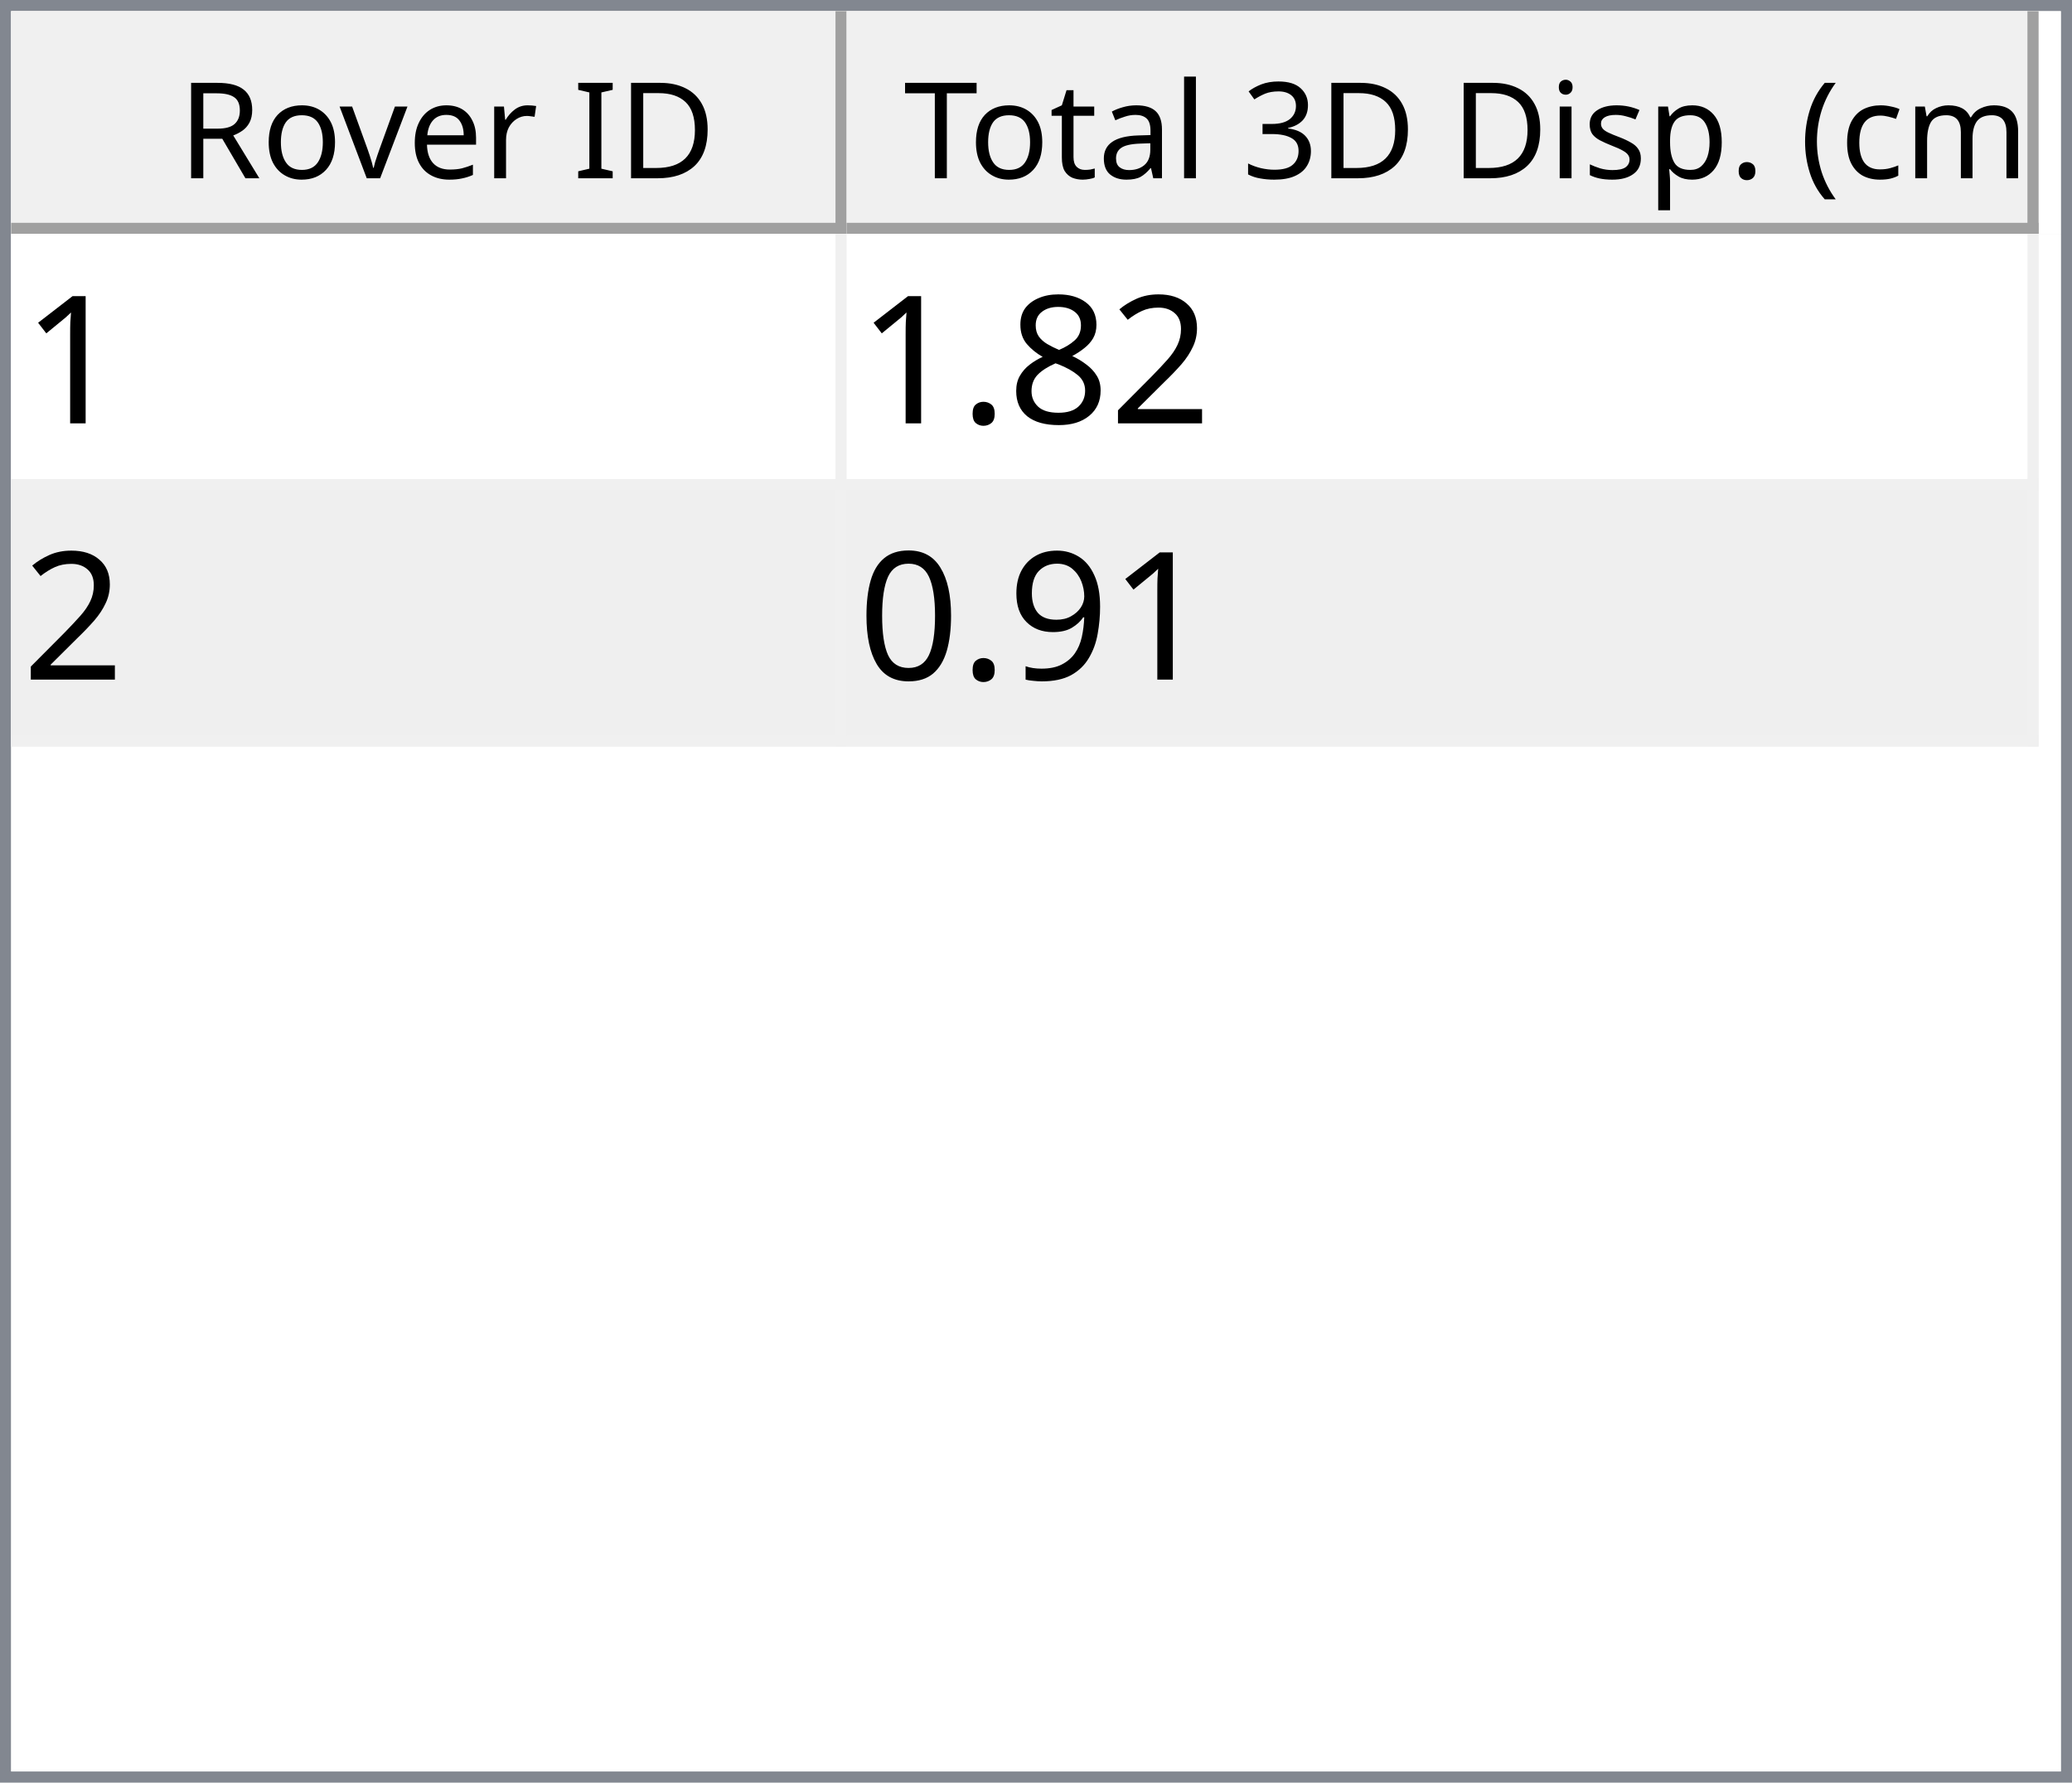
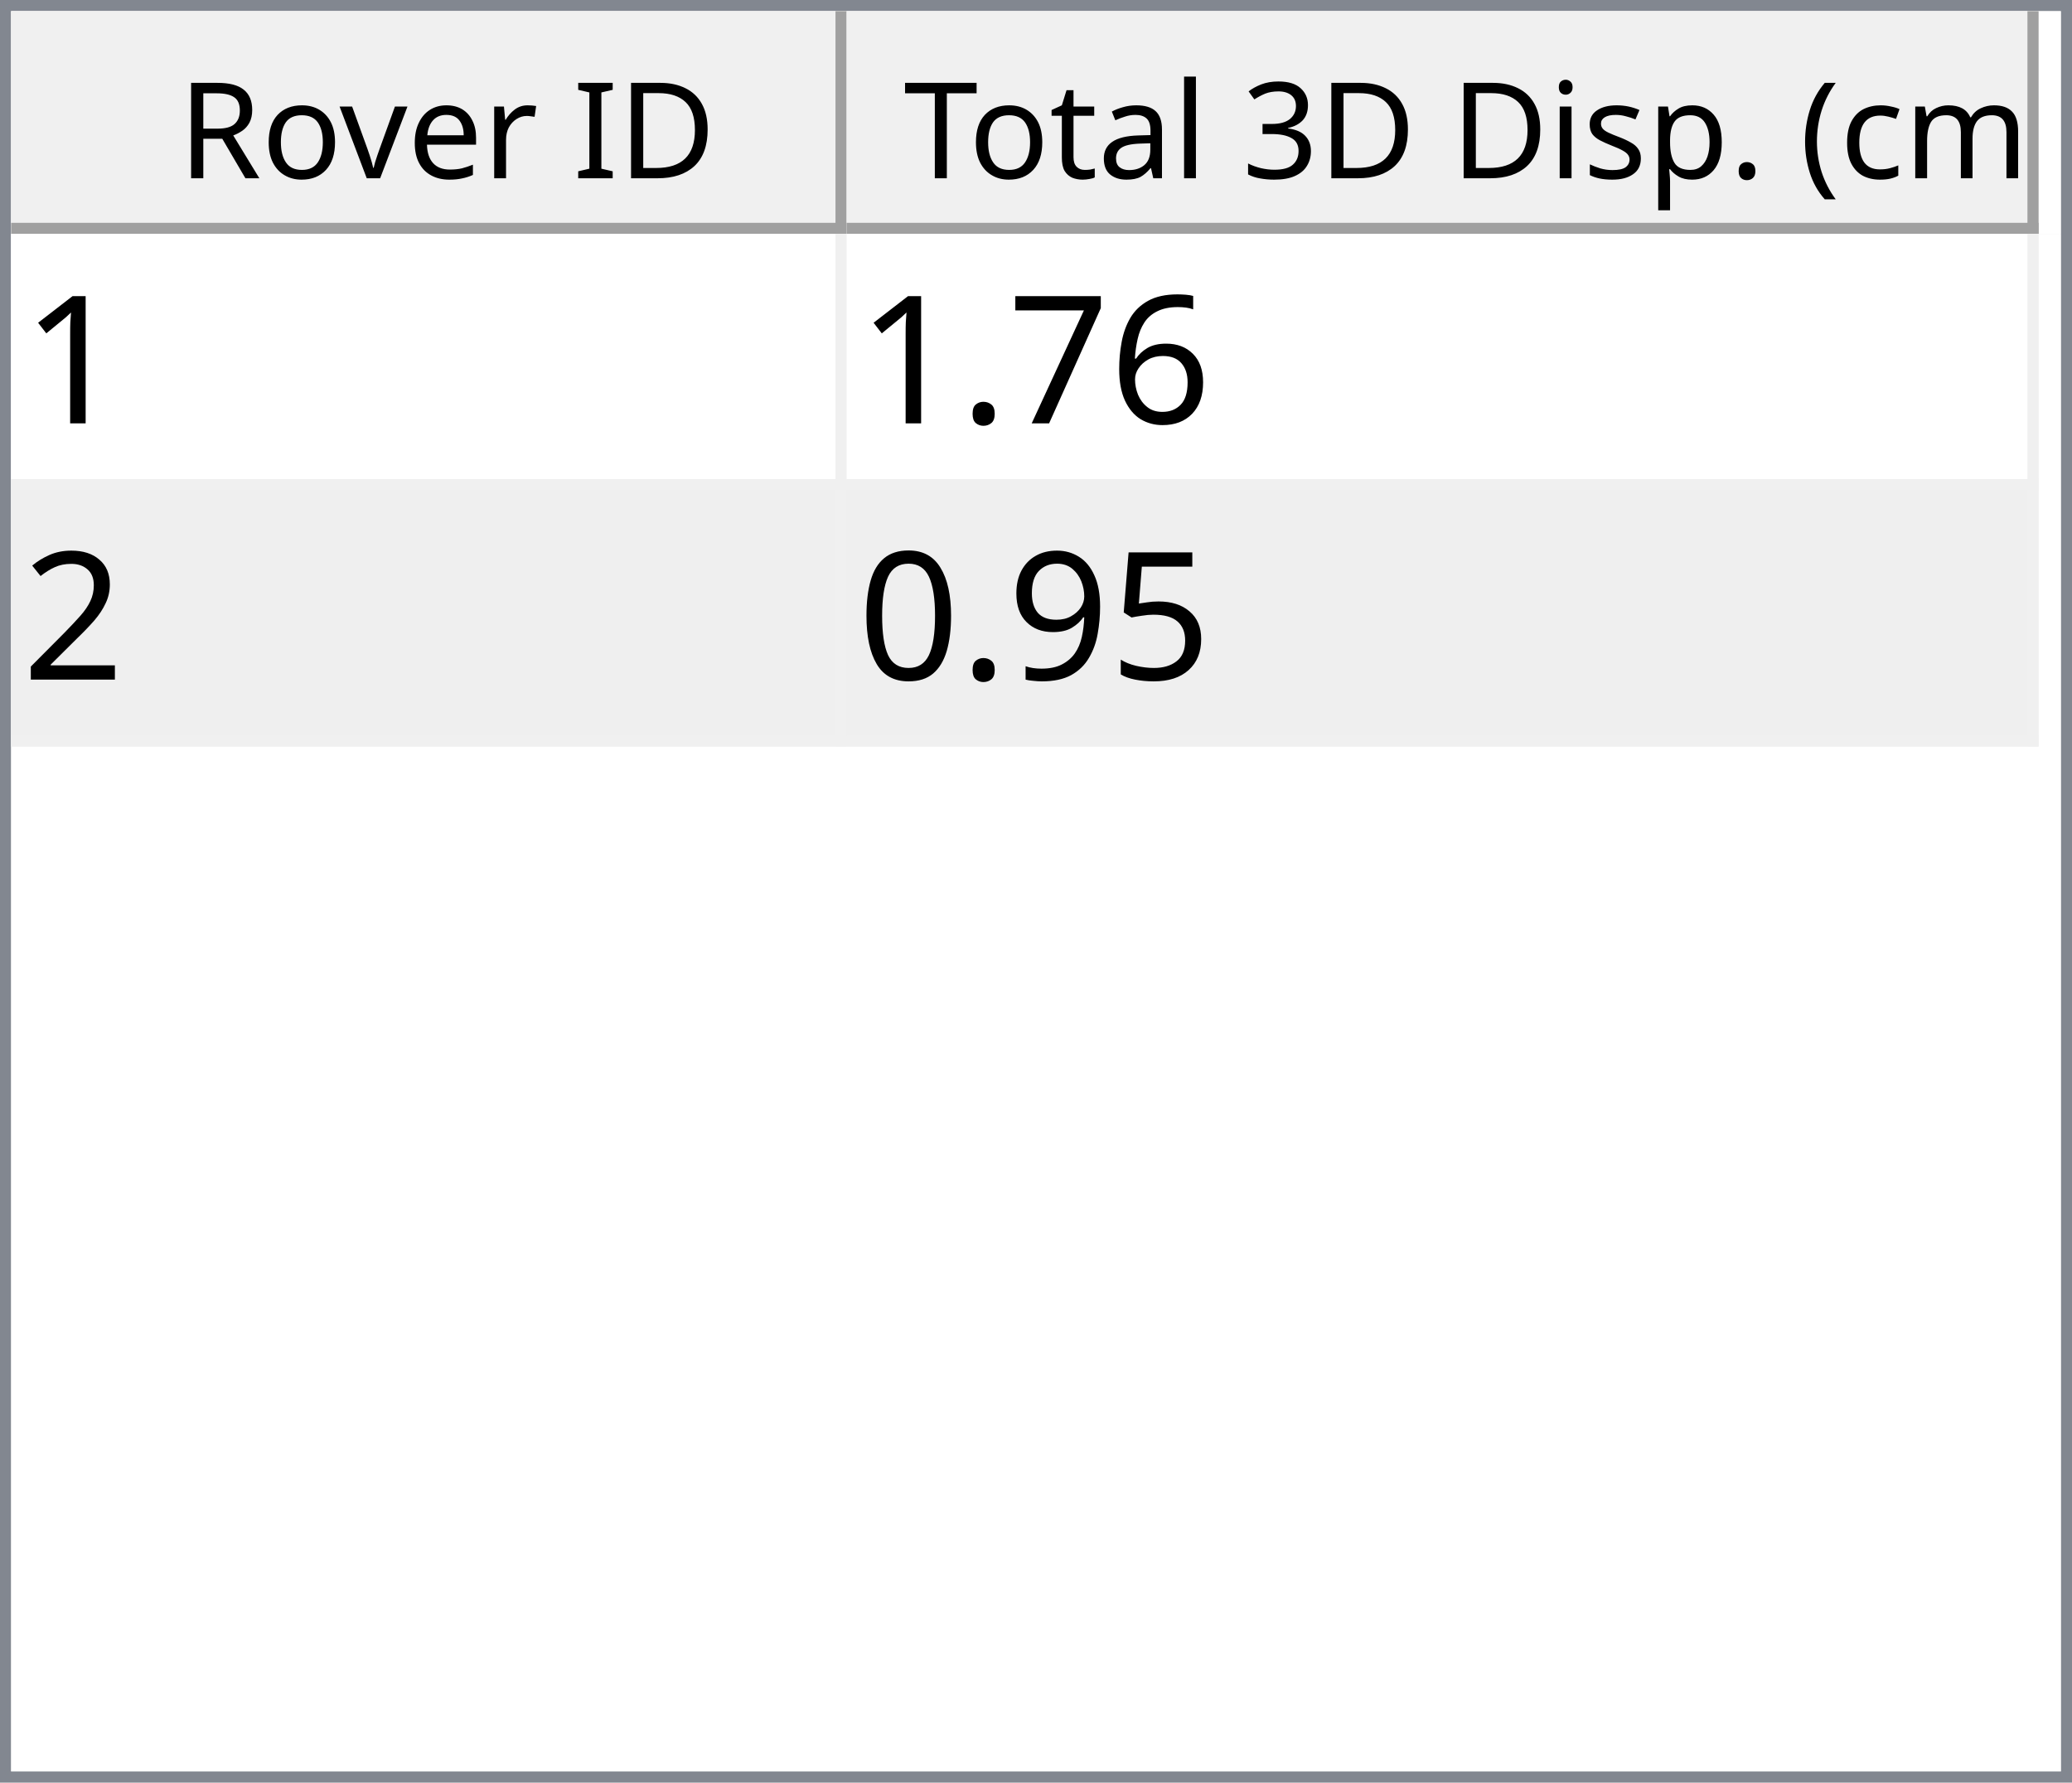
<svg xmlns="http://www.w3.org/2000/svg" style="fill-opacity:1; color-rendering:auto; color-interpolation:auto; text-rendering:auto; stroke:black; stroke-linecap:square; stroke-miterlimit:10; shape-rendering:auto; stroke-opacity:1; fill:black; stroke-dasharray:none; font-weight:normal; stroke-width:1; font-family:'Dialog'; font-style:normal; stroke-linejoin:miter; font-size:12px; stroke-dashoffset:0; image-rendering:auto;" width="186" height="160">
  <defs id="genericDefs" />
  <g>
    <defs id="defs1">
      <clipPath clipPathUnits="userSpaceOnUse" id="clipPath1">
        <path d="M0 0 L186 0 L186 160 L0 160 L0 0 Z" />
      </clipPath>
      <clipPath clipPathUnits="userSpaceOnUse" id="clipPath2">
        <path d="M0 0 L0 160 L186 160 L186 0 Z" />
      </clipPath>
      <clipPath clipPathUnits="userSpaceOnUse" id="clipPath3">
        <path d="M0 0 L0 20 L184 20 L184 0 Z" />
      </clipPath>
      <clipPath clipPathUnits="userSpaceOnUse" id="clipPath4">
        <path d="M0 0 L0 20 L75 20 L75 0 Z" />
      </clipPath>
      <clipPath clipPathUnits="userSpaceOnUse" id="clipPath5">
        <path d="M1 1 L1 19 L74 19 L74 1 Z" />
      </clipPath>
      <clipPath clipPathUnits="userSpaceOnUse" id="clipPath6">
        <path d="M0 0 L0 18 L73 18 L73 0 Z" />
      </clipPath>
      <clipPath clipPathUnits="userSpaceOnUse" id="clipPath7">
        <path d="M-0.5 -0.5 L-0.5 19.5 L74.5 19.5 L74.5 -0.5 Z" />
      </clipPath>
      <clipPath clipPathUnits="userSpaceOnUse" id="clipPath8">
        <path d="M0 0 L0 20 L107 20 L107 0 Z" />
      </clipPath>
      <clipPath clipPathUnits="userSpaceOnUse" id="clipPath9">
        <path d="M1 1 L1 19 L106 19 L106 1 Z" />
      </clipPath>
      <clipPath clipPathUnits="userSpaceOnUse" id="clipPath10">
        <path d="M0 0 L0 18 L105 18 L105 0 Z" />
      </clipPath>
      <clipPath clipPathUnits="userSpaceOnUse" id="clipPath11">
        <path d="M-0.5 -0.5 L-0.5 19.5 L106.5 19.5 L106.5 -0.5 Z" />
      </clipPath>
      <clipPath clipPathUnits="userSpaceOnUse" id="clipPath12">
        <path d="M0 0 L0 138 L184 138 L184 0 Z" />
      </clipPath>
      <clipPath clipPathUnits="userSpaceOnUse" id="clipPath13">
        <path d="M0 0 L0 46 L182 46 L182 0 Z" />
      </clipPath>
      <clipPath clipPathUnits="userSpaceOnUse" id="clipPath14">
        <path d="M-0.5 -0.5 L-0.5 45.5 L181.5 45.5 L181.5 -0.5 Z" />
      </clipPath>
      <clipPath clipPathUnits="userSpaceOnUse" id="clipPath15">
        <path d="M0 0 L0 22 L74 22 L74 0 Z" />
      </clipPath>
      <clipPath clipPathUnits="userSpaceOnUse" id="clipPath16">
        <path d="M0 0 L0 22 L106 22 L106 0 Z" />
      </clipPath>
      <font horiz-adv-x="64.551" id="font1">
        <font-face ascent="107.91" descent="25.098" units-per-em="100" style="font-style:normal; font-family:Segoe UI; font-weight:normal;" />
        <missing-glyph horiz-adv-x="64.551" d="M8.109 0 L8.109 68.266 L56.453 68.266 L56.453 0 L8.109 0 ZM15.328 7.234 L49.219 7.234 L49.219 61.031 L15.328 61.031 L15.328 7.234 Z" />
        <glyph unicode="D" horiz-adv-x="70.117" d="M9.188 0 L9.188 70.016 L28.516 70.016 Q65.531 70.016 65.531 35.891 Q65.531 19.672 55.25 9.836 Q44.969 0 27.734 0 L9.188 0 ZM17.391 62.594 L17.391 7.422 L27.828 7.422 Q41.609 7.422 49.273 14.797 Q56.938 22.172 56.938 35.688 Q56.938 62.594 28.328 62.594 L17.391 62.594 Z" />
        <glyph unicode="I" horiz-adv-x="26.611" d="M17.391 0 L9.188 0 L9.188 70.016 L17.391 70.016 L17.391 0 Z" />
        <glyph unicode=" " horiz-adv-x="27.393" d="" />
        <glyph unicode="r" horiz-adv-x="34.766" d="M34.188 41.891 Q32.078 43.5 28.125 43.5 Q23 43.5 19.555 38.672 Q16.109 33.844 16.109 25.484 L16.109 0 L8.109 0 L8.109 50 L16.109 50 L16.109 39.703 L16.312 39.703 Q18.016 44.969 21.531 47.922 Q25.047 50.875 29.391 50.875 Q32.516 50.875 34.188 50.203 L34.188 41.891 Z" />
        <glyph unicode="e" horiz-adv-x="52.295" d="M48.297 23 L12.984 23 Q13.188 14.656 17.484 10.109 Q21.781 5.562 29.297 5.562 Q37.75 5.562 44.828 11.141 L44.828 3.609 Q38.234 -1.172 27.391 -1.172 Q16.797 -1.172 10.742 5.641 Q4.688 12.453 4.688 24.812 Q4.688 36.469 11.305 43.82 Q17.922 51.172 27.734 51.172 Q37.547 51.172 42.922 44.828 Q48.297 38.484 48.297 27.203 L48.297 23 ZM40.094 29.781 Q40.047 36.719 36.75 40.578 Q33.453 44.438 27.594 44.438 Q21.922 44.438 17.969 40.383 Q14.016 36.328 13.094 29.781 L40.094 29.781 Z" />
        <glyph unicode="v" horiz-adv-x="47.9" d="M47.406 50 L27.484 0 L19.625 0 L0.688 50 L9.469 50 L22.172 13.672 Q23.578 9.672 23.922 6.688 L24.125 6.688 Q24.609 10.453 25.688 13.484 L38.969 50 L47.406 50 Z" />
        <glyph unicode="o" horiz-adv-x="58.594" d="M29 -1.172 Q17.922 -1.172 11.305 5.836 Q4.688 12.844 4.688 24.422 Q4.688 37.016 11.57 44.094 Q18.453 51.172 30.172 51.172 Q41.359 51.172 47.633 44.289 Q53.906 37.406 53.906 25.203 Q53.906 13.234 47.141 6.031 Q40.375 -1.172 29 -1.172 ZM29.594 44.438 Q21.875 44.438 17.383 39.188 Q12.891 33.938 12.891 24.703 Q12.891 15.828 17.43 10.695 Q21.969 5.562 29.594 5.562 Q37.359 5.562 41.531 10.594 Q45.703 15.625 45.703 24.906 Q45.703 34.281 41.531 39.359 Q37.359 44.438 29.594 44.438 Z" />
        <glyph unicode="R" horiz-adv-x="59.814" d="M59.375 0 L49.609 0 L37.891 19.625 Q36.281 22.359 34.766 24.289 Q33.25 26.219 31.664 27.438 Q30.078 28.656 28.25 29.219 Q26.422 29.781 24.125 29.781 L17.391 29.781 L17.391 0 L9.188 0 L9.188 70.016 L30.078 70.016 Q34.672 70.016 38.555 68.867 Q42.438 67.719 45.289 65.375 Q48.141 63.031 49.758 59.547 Q51.375 56.062 51.375 51.375 Q51.375 47.703 50.273 44.656 Q49.172 41.609 47.148 39.211 Q45.125 36.812 42.266 35.133 Q39.406 33.453 35.844 32.516 L35.844 32.328 Q37.594 31.547 38.891 30.547 Q40.188 29.547 41.359 28.18 Q42.531 26.812 43.68 25.078 Q44.828 23.344 46.234 21.047 L59.375 0 ZM17.391 62.594 L17.391 37.203 L28.516 37.203 Q31.594 37.203 34.203 38.133 Q36.812 39.062 38.719 40.797 Q40.625 42.531 41.703 45.047 Q42.781 47.562 42.781 50.688 Q42.781 56.297 39.141 59.445 Q35.5 62.594 28.609 62.594 L17.391 62.594 Z" />
        <glyph unicode=")" horiz-adv-x="30.176" d="M8.297 -15.922 L1.172 -15.922 Q16.406 2.344 16.406 26.812 Q16.406 51.469 1.078 70.016 L8.297 70.016 Q23.531 52.156 23.531 26.703 Q23.531 1.375 8.297 -15.922 Z" />
        <glyph unicode="m" horiz-adv-x="86.133" d="M79.109 0 L71.094 0 L71.094 28.719 Q71.094 37.016 68.531 40.727 Q65.969 44.438 59.906 44.438 Q54.781 44.438 51.195 39.75 Q47.609 35.062 47.609 28.516 L47.609 0 L39.594 0 L39.594 29.688 Q39.594 44.438 28.219 44.438 Q22.953 44.438 19.531 40.016 Q16.109 35.594 16.109 28.516 L16.109 0 L8.109 0 L8.109 50 L16.109 50 L16.109 42.094 L16.312 42.094 Q21.625 51.172 31.844 51.172 Q36.969 51.172 40.773 48.312 Q44.578 45.453 46 40.828 Q51.562 51.172 62.594 51.172 Q79.109 51.172 79.109 30.812 L79.109 0 Z" />
        <glyph unicode="c" horiz-adv-x="46.191" d="M42.188 2.297 Q36.422 -1.172 28.516 -1.172 Q17.828 -1.172 11.258 5.789 Q4.688 12.75 4.688 23.828 Q4.688 36.188 11.766 43.68 Q18.844 51.172 30.672 51.172 Q37.25 51.172 42.281 48.734 L42.281 40.531 Q36.719 44.438 30.375 44.438 Q22.703 44.438 17.797 38.945 Q12.891 33.453 12.891 24.516 Q12.891 15.719 17.508 10.641 Q22.125 5.562 29.891 5.562 Q36.422 5.562 42.188 9.906 L42.188 2.297 Z" />
        <glyph unicode="(" horiz-adv-x="30.176" d="M29.109 -15.922 L21.969 -15.922 Q6.844 1.375 6.844 26.703 Q6.844 52.156 21.969 70.016 L29.203 70.016 Q13.875 51.469 13.875 26.812 Q13.875 2.344 29.109 -15.922 Z" />
        <glyph unicode="." horiz-adv-x="21.68" d="M10.891 -1.078 Q8.641 -1.078 7.055 0.539 Q5.469 2.156 5.469 4.391 Q5.469 6.641 7.055 8.273 Q8.641 9.906 10.891 9.906 Q13.188 9.906 14.797 8.273 Q16.406 6.641 16.406 4.391 Q16.406 2.156 14.797 0.539 Q13.188 -1.078 10.891 -1.078 Z" />
        <glyph unicode="p" horiz-adv-x="58.789" d="M16.312 7.234 L16.109 7.234 L16.109 -23 L8.109 -23 L8.109 50 L16.109 50 L16.109 41.219 L16.312 41.219 Q22.219 51.172 33.594 51.172 Q43.266 51.172 48.688 44.461 Q54.109 37.75 54.109 26.469 Q54.109 13.922 48 6.375 Q41.891 -1.172 31.297 -1.172 Q21.578 -1.172 16.312 7.234 ZM16.109 27.391 L16.109 20.406 Q16.109 14.203 20.141 9.883 Q24.172 5.562 30.375 5.562 Q37.641 5.562 41.773 11.133 Q45.906 16.703 45.906 26.609 Q45.906 34.969 42.047 39.703 Q38.188 44.438 31.594 44.438 Q24.609 44.438 20.359 39.578 Q16.109 34.719 16.109 27.391 Z" />
        <glyph unicode="s" horiz-adv-x="42.432" d="M5.078 1.812 L5.078 10.406 Q11.625 5.562 19.484 5.562 Q30.031 5.562 30.031 12.594 Q30.031 14.594 29.125 15.992 Q28.219 17.391 26.68 18.461 Q25.141 19.531 23.07 20.383 Q21 21.234 18.609 22.172 Q15.281 23.484 12.766 24.828 Q10.25 26.172 8.57 27.859 Q6.891 29.547 6.031 31.695 Q5.172 33.844 5.172 36.719 Q5.172 40.234 6.789 42.945 Q8.406 45.656 11.086 47.484 Q13.766 49.312 17.211 50.242 Q20.656 51.172 24.312 51.172 Q30.812 51.172 35.938 48.922 L35.938 40.828 Q30.422 44.438 23.25 44.438 Q21 44.438 19.195 43.922 Q17.391 43.406 16.094 42.477 Q14.797 41.547 14.086 40.258 Q13.375 38.969 13.375 37.406 Q13.375 35.453 14.086 34.133 Q14.797 32.812 16.164 31.789 Q17.531 30.766 19.484 29.938 Q21.438 29.109 23.922 28.125 Q27.25 26.859 29.883 25.516 Q32.516 24.172 34.375 22.484 Q36.234 20.797 37.234 18.602 Q38.234 16.406 38.234 13.375 Q38.234 9.672 36.602 6.938 Q34.969 4.203 32.234 2.398 Q29.5 0.594 25.93 -0.289 Q22.359 -1.172 18.453 -1.172 Q10.75 -1.172 5.078 1.812 Z" />
        <glyph unicode="i" horiz-adv-x="24.219" d="M12.203 62.703 Q10.062 62.703 8.547 64.164 Q7.031 65.625 7.031 67.875 Q7.031 70.125 8.547 71.609 Q10.062 73.094 12.203 73.094 Q14.406 73.094 15.945 71.609 Q17.484 70.125 17.484 67.875 Q17.484 65.719 15.945 64.211 Q14.406 62.703 12.203 62.703 ZM16.109 0 L8.109 0 L8.109 50 L16.109 50 L16.109 0 Z" />
        <glyph unicode="3" horiz-adv-x="53.906" d="M46.531 19.828 Q46.531 15.094 44.75 11.211 Q42.969 7.328 39.719 4.57 Q36.469 1.812 31.93 0.297 Q27.391 -1.219 21.922 -1.219 Q11.922 -1.219 6 2.594 L6 11.188 Q13.094 5.609 22.219 5.609 Q25.875 5.609 28.828 6.539 Q31.781 7.469 33.906 9.227 Q36.031 10.984 37.18 13.477 Q38.328 15.969 38.328 19.094 Q38.328 32.812 18.797 32.812 L12.984 32.812 L12.984 39.594 L18.5 39.594 Q35.797 39.594 35.797 52.484 Q35.797 64.406 22.609 64.406 Q15.188 64.406 8.688 59.422 L8.688 67.188 Q15.375 71.188 24.609 71.188 Q29 71.188 32.57 69.969 Q36.141 68.75 38.68 66.555 Q41.219 64.359 42.609 61.281 Q44 58.203 44 54.5 Q44 40.672 30.031 36.719 L30.031 36.531 Q33.594 36.141 36.625 34.797 Q39.656 33.453 41.852 31.305 Q44.047 29.156 45.289 26.25 Q46.531 23.344 46.531 19.828 Z" />
        <glyph unicode="l" horiz-adv-x="24.219" d="M16.109 0 L8.109 0 L8.109 74.031 L16.109 74.031 L16.109 0 Z" />
        <glyph unicode="a" horiz-adv-x="50.879" d="M43.891 0 L35.891 0 L35.891 7.812 L35.688 7.812 Q30.469 -1.172 20.312 -1.172 Q12.844 -1.172 8.617 2.781 Q4.391 6.734 4.391 13.281 Q4.391 27.297 20.906 29.594 L35.891 31.688 Q35.891 44.438 25.594 44.438 Q16.547 44.438 9.281 38.281 L9.281 46.484 Q16.656 51.172 26.266 51.172 Q43.891 51.172 43.891 32.516 L43.891 0 ZM35.891 25.297 L23.828 23.641 Q18.266 22.859 15.43 20.875 Q12.594 18.891 12.594 13.875 Q12.594 10.203 15.211 7.883 Q17.828 5.562 22.172 5.562 Q28.125 5.562 32.008 9.742 Q35.891 13.922 35.891 20.312 L35.891 25.297 Z" />
        <glyph unicode="t" horiz-adv-x="33.887" d="M31.297 0.484 Q28.469 -1.078 23.828 -1.078 Q10.688 -1.078 10.688 13.578 L10.688 43.172 L2.094 43.172 L2.094 50 L10.688 50 L10.688 62.203 L18.703 64.797 L18.703 50 L31.297 50 L31.297 43.172 L18.703 43.172 L18.703 14.984 Q18.703 9.969 20.414 7.82 Q22.125 5.672 26.078 5.672 Q29.109 5.672 31.297 7.328 L31.297 0.484 Z" />
        <glyph unicode="T" horiz-adv-x="52.393" d="M50.594 62.594 L30.375 62.594 L30.375 0 L22.172 0 L22.172 62.594 L2 62.594 L2 70.016 L50.594 70.016 L50.594 62.594 Z" />
      </font>
      <font horiz-adv-x="75.0" id="font2">
        <font-face ascent="100.537" descent="21.973" units-per-em="100" style="font-style:normal; font-family:sans-serif; font-weight:normal;" />
        <missing-glyph horiz-adv-x="75.0" d="M12.5 0 L12.5 62.5 L62.5 62.5 L62.5 0 L12.5 0 ZM14.062 1.562 L60.938 1.562 L60.938 60.938 L14.062 60.938 L14.062 1.562 Z" />
        <glyph unicode="1" horiz-adv-x="55.615" d="M37.25 0 L28.469 0 L28.469 56 Q25.297 52.984 20.141 49.953 Q14.984 46.922 10.891 45.406 L10.891 53.906 Q18.266 57.375 23.781 62.305 Q29.297 67.234 31.594 71.875 L37.25 71.875 L37.25 0 Z" />
+         <glyph unicode="6" horiz-adv-x="55.615" d="M49.75 54.047 L41.016 53.375 Q39.844 58.547 37.703 60.891 Q34.125 64.656 28.906 64.656 Q24.703 64.656 21.531 62.312 Q17.391 59.281 14.992 53.469 Q12.594 47.656 12.5 36.922 Q15.672 41.75 20.266 44.094 Q24.859 46.438 29.891 46.438 Q38.672 46.438 44.852 39.969 Q51.031 33.5 51.031 23.25 Q51.031 16.5 48.125 10.719 Q45.219 4.938 40.141 1.859 Q35.062 -1.219 28.609 -1.219 Q17.625 -1.219 10.695 6.859 Q3.766 14.938 3.766 33.5 Q3.766 54.25 11.422 63.672 Q18.109 71.875 29.438 71.875 Q37.891 71.875 43.289 67.141 Q48.688 62.406 49.75 54.047 ZM13.875 23.188 Q13.875 18.656 15.797 14.508 Q17.719 10.359 21.188 8.18 Q24.656 6 28.469 6 Q34.031 6 38.039 10.492 Q42.047 14.984 42.047 22.703 Q42.047 30.125 38.086 34.398 Q34.125 38.672 28.125 38.672 Q22.172 38.672 18.023 34.398 Q13.875 30.125 13.875 23.188 Z" />
+         <glyph unicode="7" horiz-adv-x="55.615" d="M4.734 62.203 L4.734 70.656 L51.078 70.656 L51.078 63.812 Q44.234 56.547 37.523 44.484 Q30.812 32.422 27.156 19.672 Q24.516 10.688 23.781 0 L14.75 0 Q14.891 8.453 18.062 20.414 Q21.234 32.375 27.172 43.484 Q33.109 54.594 39.797 62.203 L4.734 62.203 Z" />
+         <glyph unicode="." horiz-adv-x="27.783" d="M9.078 0 L9.078 10.016 L19.094 10.016 L19.094 0 L9.078 0 Z" />
        <glyph unicode="2" horiz-adv-x="55.615" d="M50.344 8.453 L50.344 0 L3.031 0 Q2.938 3.172 4.047 6.109 Q5.859 10.938 9.836 15.625 Q13.812 20.312 21.344 26.469 Q33.016 36.031 37.117 41.625 Q41.219 47.219 41.219 52.203 Q41.219 57.422 37.477 61.008 Q33.734 64.594 27.734 64.594 Q21.391 64.594 17.578 60.789 Q13.766 56.984 13.719 50.25 L4.688 51.172 Q5.609 61.281 11.664 66.578 Q17.719 71.875 27.938 71.875 Q38.234 71.875 44.242 66.164 Q50.25 60.453 50.25 52 Q50.25 47.703 48.492 43.555 Q46.734 39.406 42.656 34.812 Q38.578 30.219 29.109 22.219 Q21.188 15.578 18.945 13.211 Q16.703 10.844 15.234 8.453 L50.344 8.453 Z" />
-         <glyph unicode="8" horiz-adv-x="55.615" d="M17.672 38.812 Q12.203 40.828 9.57 44.539 Q6.938 48.25 6.938 53.422 Q6.938 61.234 12.555 66.555 Q18.172 71.875 27.484 71.875 Q36.859 71.875 42.578 66.43 Q48.297 60.984 48.297 53.172 Q48.297 48.188 45.68 44.508 Q43.062 40.828 37.75 38.812 Q44.344 36.672 47.781 31.883 Q51.219 27.094 51.219 20.453 Q51.219 11.281 44.727 5.031 Q38.234 -1.219 27.641 -1.219 Q17.047 -1.219 10.547 5.055 Q4.047 11.328 4.047 20.703 Q4.047 27.688 7.594 32.398 Q11.141 37.109 17.672 38.812 ZM15.922 53.719 Q15.922 48.641 19.195 45.414 Q22.469 42.188 27.688 42.188 Q32.766 42.188 36.016 45.383 Q39.266 48.578 39.266 53.219 Q39.266 58.062 35.914 61.359 Q32.562 64.656 27.594 64.656 Q22.562 64.656 19.242 61.43 Q15.922 58.203 15.922 53.719 ZM13.094 20.656 Q13.094 16.891 14.875 13.375 Q16.656 9.859 20.172 7.93 Q23.688 6 27.734 6 Q34.031 6 38.133 10.055 Q42.234 14.109 42.234 20.359 Q42.234 26.703 38.016 30.859 Q33.797 35.016 27.438 35.016 Q21.234 35.016 17.164 30.914 Q13.094 26.812 13.094 20.656 Z" />
-         <glyph unicode="." horiz-adv-x="27.783" d="M9.078 0 L9.078 10.016 L19.094 10.016 L19.094 0 L9.078 0 Z" />
+         <glyph unicode="5" horiz-adv-x="55.615" d="M4.156 18.75 L13.375 19.531 Q14.406 12.797 18.141 9.398 Q21.875 6 27.156 6 Q33.5 6 37.891 10.789 Q42.281 15.578 42.281 23.484 Q42.281 31 38.062 35.352 Q33.844 39.703 27 39.703 Q22.75 39.703 19.336 37.773 Q15.922 35.844 13.969 32.766 L5.719 33.844 L12.641 70.609 L48.25 70.609 L48.25 62.203 L19.672 62.203 L15.828 42.969 Q22.266 47.469 29.344 47.469 Q38.719 47.469 45.164 40.969 Q51.609 34.469 51.609 24.266 Q51.609 14.547 45.953 7.469 Q39.062 -1.219 27.156 -1.219 Q17.391 -1.219 11.211 4.25 Q5.031 9.719 4.156 18.75 Z" />
        <glyph unicode="9" horiz-adv-x="55.615" d="M5.469 16.547 L13.922 17.328 Q14.984 11.375 18.016 8.688 Q21.047 6 25.781 6 Q29.828 6 32.883 7.859 Q35.938 9.719 37.891 12.82 Q39.844 15.922 41.164 21.195 Q42.484 26.469 42.484 31.938 Q42.484 32.516 42.438 33.688 Q39.797 29.5 35.234 26.883 Q30.672 24.266 25.344 24.266 Q16.453 24.266 10.305 30.711 Q4.156 37.156 4.156 47.703 Q4.156 58.594 10.578 65.234 Q17 71.875 26.656 71.875 Q33.641 71.875 39.43 68.117 Q45.219 64.359 48.219 57.398 Q51.219 50.438 51.219 37.25 Q51.219 23.531 48.242 15.406 Q45.266 7.281 39.383 3.031 Q33.5 -1.219 25.594 -1.219 Q17.188 -1.219 11.867 3.445 Q6.547 8.109 5.469 16.547 ZM41.453 48.141 Q41.453 55.719 37.43 60.156 Q33.406 64.594 27.734 64.594 Q21.875 64.594 17.531 59.812 Q13.188 55.031 13.188 47.406 Q13.188 40.578 17.312 36.305 Q21.438 32.031 27.484 32.031 Q33.594 32.031 37.523 36.305 Q41.453 40.578 41.453 48.141 Z" />
        <glyph unicode="0" horiz-adv-x="55.615" d="M4.156 35.297 Q4.156 48 6.766 55.742 Q9.375 63.484 14.523 67.68 Q19.672 71.875 27.484 71.875 Q33.25 71.875 37.594 69.555 Q41.938 67.234 44.773 62.867 Q47.609 58.5 49.219 52.227 Q50.828 45.953 50.828 35.297 Q50.828 22.703 48.242 14.969 Q45.656 7.234 40.508 3.008 Q35.359 -1.219 27.484 -1.219 Q17.141 -1.219 11.234 6.203 Q4.156 15.141 4.156 35.297 ZM13.188 35.297 Q13.188 17.672 17.312 11.836 Q21.438 6 27.484 6 Q33.547 6 37.672 11.859 Q41.797 17.719 41.797 35.297 Q41.797 52.984 37.672 58.789 Q33.547 64.594 27.391 64.594 Q21.344 64.594 17.719 59.469 Q13.188 52.938 13.188 35.297 Z" />
      </font>
    </defs>
    <g style="fill:white; stroke:white;">
      <rect x="0" y="0" width="186" style="clip-path:url(#clipPath1); stroke:none;" height="160" />
    </g>
    <g style="fill:white; text-rendering:optimizeSpeed; color-rendering:optimizeSpeed; image-rendering:optimizeSpeed; shape-rendering:crispEdges; stroke:white; color-interpolation:sRGB;">
      <rect x="0" width="186" height="160" y="0" style="stroke:none;" />
      <path style="stroke:none;" d="M0 160 L186 160 L186 0 L0 0 Z" />
    </g>
    <g style="fill:rgb(240,240,240); font-family:'Segoe UI'; stroke:rgb(240,240,240);">
      <rect x="0" y="0" width="186" style="clip-path:url(#clipPath2); stroke:none;" height="160" />
    </g>
    <g style="fill:rgb(130,135,144); font-family:'Segoe UI'; stroke:rgb(130,135,144);">
      <path d="M0 0 L186 0 L186 160 L0 160 L0 0 ZM1 1 L185 1 L185 159 L1 159 L1 1 Z" style="fill-rule:evenodd; clip-path:url(#clipPath2); stroke:none;" />
    </g>
    <g style="fill:white; font-family:'Segoe UI'; stroke:white;" transform="translate(1,1)">
      <rect x="0" y="0" width="184" style="clip-path:url(#clipPath3); stroke:none;" height="20" />
    </g>
    <g style="fill:rgb(240,240,240); font-family:'Segoe UI'; stroke:rgb(240,240,240);" transform="translate(1,1)">
      <rect x="0" y="0" width="75" style="clip-path:url(#clipPath4); stroke:none;" height="20" />
    </g>
    <g style="font-family:'Segoe UI';" transform="translate(2,2)">
      <text x="14" xml:space="preserve" y="14" style="clip-path:url(#clipPath6); stroke:none;">Rover ID</text>
    </g>
    <g style="fill:rgb(160,160,160); font-family:'Segoe UI'; stroke:rgb(160,160,160); stroke-linejoin:bevel;" transform="translate(1.5,1.5)">
      <line x1="74" x2="74" y1="0" style="fill:none; clip-path:url(#clipPath7);" y2="19" />
    </g>
    <g style="fill:rgb(160,160,160); font-family:'Segoe UI'; stroke:rgb(160,160,160); stroke-linejoin:bevel;" transform="matrix(1,0,0,1,1,1) translate(0.5,0.5)">
      <line x1="0" x2="74" y1="19" style="fill:none; clip-path:url(#clipPath7);" y2="19" />
    </g>
    <g style="fill:rgb(240,240,240); font-family:'Segoe UI'; stroke:rgb(240,240,240);" transform="translate(76,1)">
      <rect x="0" y="0" width="107" style="clip-path:url(#clipPath8); stroke:none;" height="20" />
    </g>
    <g style="font-family:'Segoe UI';" transform="translate(77,2)">
      <text x="1" xml:space="preserve" y="14" style="clip-path:url(#clipPath10); stroke:none;"> Total 3D Disp. (cm)</text>
    </g>
    <g style="fill:rgb(160,160,160); font-family:'Segoe UI'; stroke:rgb(160,160,160); stroke-linejoin:bevel;" transform="translate(76.5,1.5)">
      <line x1="106" x2="106" y1="0" style="fill:none; clip-path:url(#clipPath11);" y2="19" />
    </g>
    <g style="fill:rgb(160,160,160); font-family:'Segoe UI'; stroke:rgb(160,160,160); stroke-linejoin:bevel;" transform="matrix(1,0,0,1,76,1) translate(0.5,0.5)">
      <line x1="0" x2="106" y1="19" style="fill:none; clip-path:url(#clipPath11);" y2="19" />
    </g>
    <g style="fill:white; font-family:'Segoe UI'; stroke:white;" transform="translate(1,21)">
      <rect x="0" y="0" width="184" style="clip-path:url(#clipPath12); stroke:none;" height="138" />
    </g>
    <g style="fill:rgb(240,240,240); font-size:16px; font-family:sans-serif; stroke:rgb(240,240,240);" transform="translate(1,21)">
      <rect x="0" y="0" width="182" style="clip-path:url(#clipPath13); stroke:none;" height="46" />
      <line transform="translate(0.5,0.5)" x1="0" x2="181" y1="22" style="clip-path:url(#clipPath14); fill:none; stroke-linejoin:bevel;" y2="22" />
    </g>
    <g transform="matrix(1,0,0,1,1,21) translate(0.5,0.5)" style="fill:rgb(240,240,240); font-size:16px; font-family:sans-serif; stroke:rgb(240,240,240); stroke-linejoin:bevel;">
      <line x1="0" x2="181" y1="45" style="fill:none; clip-path:url(#clipPath14);" y2="45" />
    </g>
    <g transform="matrix(1,0,0,1,1,21) translate(0.5,0.5)" style="fill:rgb(240,240,240); font-size:16px; font-family:sans-serif; stroke:rgb(240,240,240); stroke-linejoin:bevel;">
      <line x1="74" x2="74" y1="0" style="fill:none; clip-path:url(#clipPath14);" y2="45" />
    </g>
    <g transform="matrix(1,0,0,1,1,21) translate(0.5,0.5)" style="fill:rgb(240,240,240); font-size:16px; font-family:sans-serif; stroke:rgb(240,240,240); stroke-linejoin:bevel;">
      <line x1="181" x2="181" y1="0" style="fill:none; clip-path:url(#clipPath14);" y2="45" />
    </g>
    <g style="fill:white; font-size:16px; font-family:sans-serif; stroke:white;" transform="matrix(1,0,0,1,1,21)">
      <rect x="0" y="0" width="74" style="clip-path:url(#clipPath15); stroke:none;" height="22" />
      <text x="1" y="17" style="fill:black; clip-path:url(#clipPath15); stroke:none;" xml:space="preserve">1</text>
    </g>
    <g style="fill:white; font-size:16px; font-family:sans-serif; stroke:white;" transform="matrix(1,0,0,1,1,21) translate(75,0)">
      <rect x="0" y="0" width="106" style="clip-path:url(#clipPath16); stroke:none;" height="22" />
-       <text x="1" y="17" style="fill:black; clip-path:url(#clipPath16); stroke:none;" xml:space="preserve">1.82</text>
+       <text x="1" y="17" style="fill:black; clip-path:url(#clipPath16); stroke:none;" xml:space="preserve">1.76</text>
    </g>
    <g style="fill:rgb(239,239,239); font-size:16px; font-family:sans-serif; stroke:rgb(239,239,239);" transform="matrix(1,0,0,1,1,21) translate(0,23)">
      <rect x="0" y="0" width="74" style="clip-path:url(#clipPath15); stroke:none;" height="22" />
      <text x="1" y="17" style="fill:black; clip-path:url(#clipPath15); stroke:none;" xml:space="preserve">2</text>
    </g>
    <g style="fill:rgb(239,239,239); font-size:16px; font-family:sans-serif; stroke:rgb(239,239,239);" transform="matrix(1,0,0,1,1,21) translate(75,23)">
      <rect x="0" y="0" width="106" style="clip-path:url(#clipPath16); stroke:none;" height="22" />
-       <text x="1" y="17" style="fill:black; clip-path:url(#clipPath16); stroke:none;" xml:space="preserve">0.91</text>
+       <text x="1" y="17" style="fill:black; clip-path:url(#clipPath16); stroke:none;" xml:space="preserve">0.95</text>
    </g>
  </g>
</svg>
